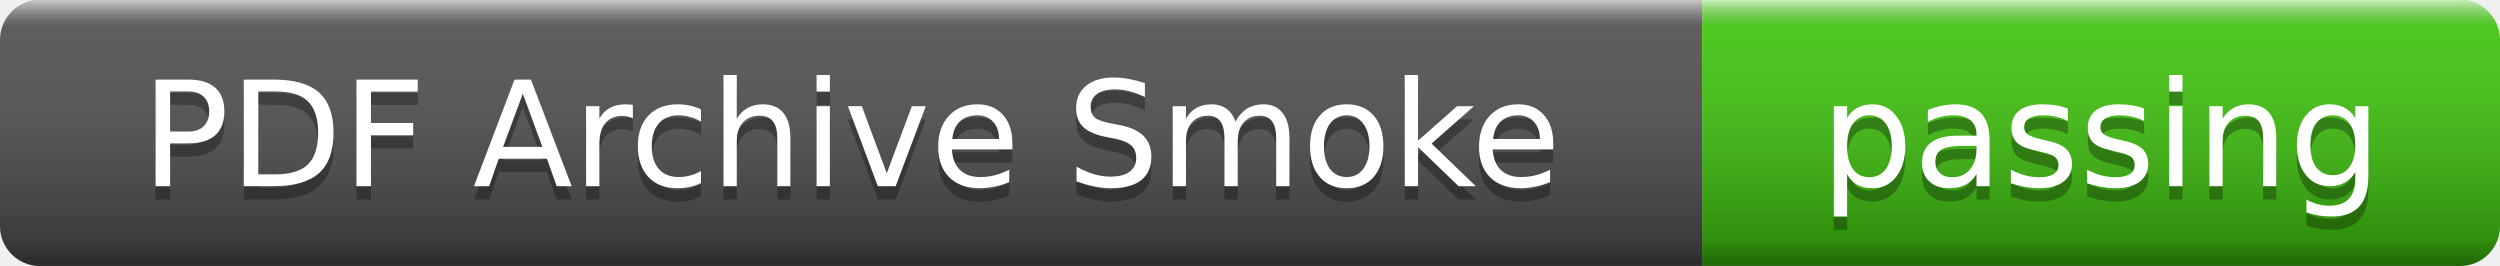
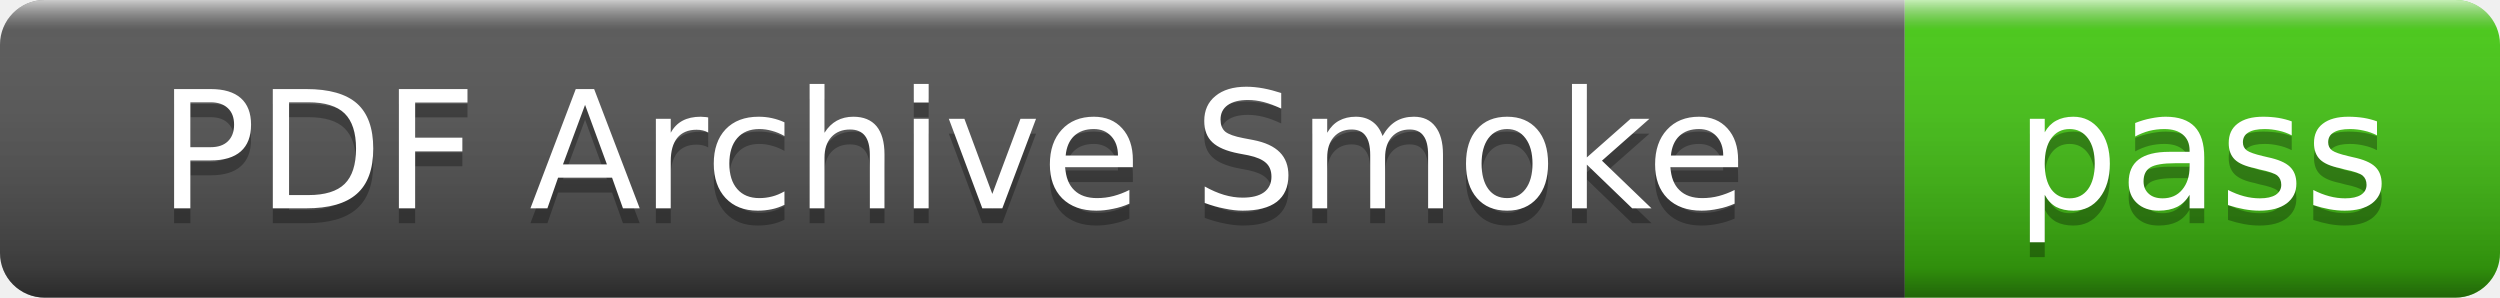
- <svg xmlns="http://www.w3.org/2000/svg" width="188" height="20" role="img" aria-label="PDF Archive Smoke: passing">
+ <svg xmlns="http://www.w3.org/2000/svg" width="168" height="20" role="img" aria-label="PDF Archive Smoke: pass">
  <linearGradient id="s" x2="0" y2="100%">
    <stop offset="0" stop-color="#fff" stop-opacity=".7" />
    <stop offset=".1" stop-color="#aaa" stop-opacity=".1" />
    <stop offset=".9" stop-color="#000" stop-opacity=".3" />
    <stop offset="1" stop-color="#000" stop-opacity=".5" />
  </linearGradient>
  <clipPath id="r">
-     <rect width="188" height="20" rx="3" />
+     <rect width="168" height="20" rx="3" />
  </clipPath>
  <g clip-path="url(#r)">
    <rect width="128" height="20" fill="#555" />
-     <rect x="128" width="60" height="20" fill="#4c1" />
-     <rect width="188" height="20" fill="url(#s)" />
+     <rect x="128" width="40" height="20" fill="#4c1" />
+     <rect width="168" height="20" fill="url(#s)" />
  </g>
  <g fill="#fff" text-anchor="middle" font-family="Verdana,Geneva,DejaVu Sans,sans-serif" font-size="11">
    <text x="64" y="15" fill="#010101" fill-opacity=".3">PDF Archive Smoke</text>
    <text x="64" y="14">PDF Archive Smoke</text>
-     <text x="158" y="15" fill="#010101" fill-opacity=".3">passing</text>
-     <text x="158" y="14">passing</text>
+     <text x="148" y="15" fill="#010101" fill-opacity=".3">pass</text>
+     <text x="148" y="14">pass</text>
  </g>
</svg>
